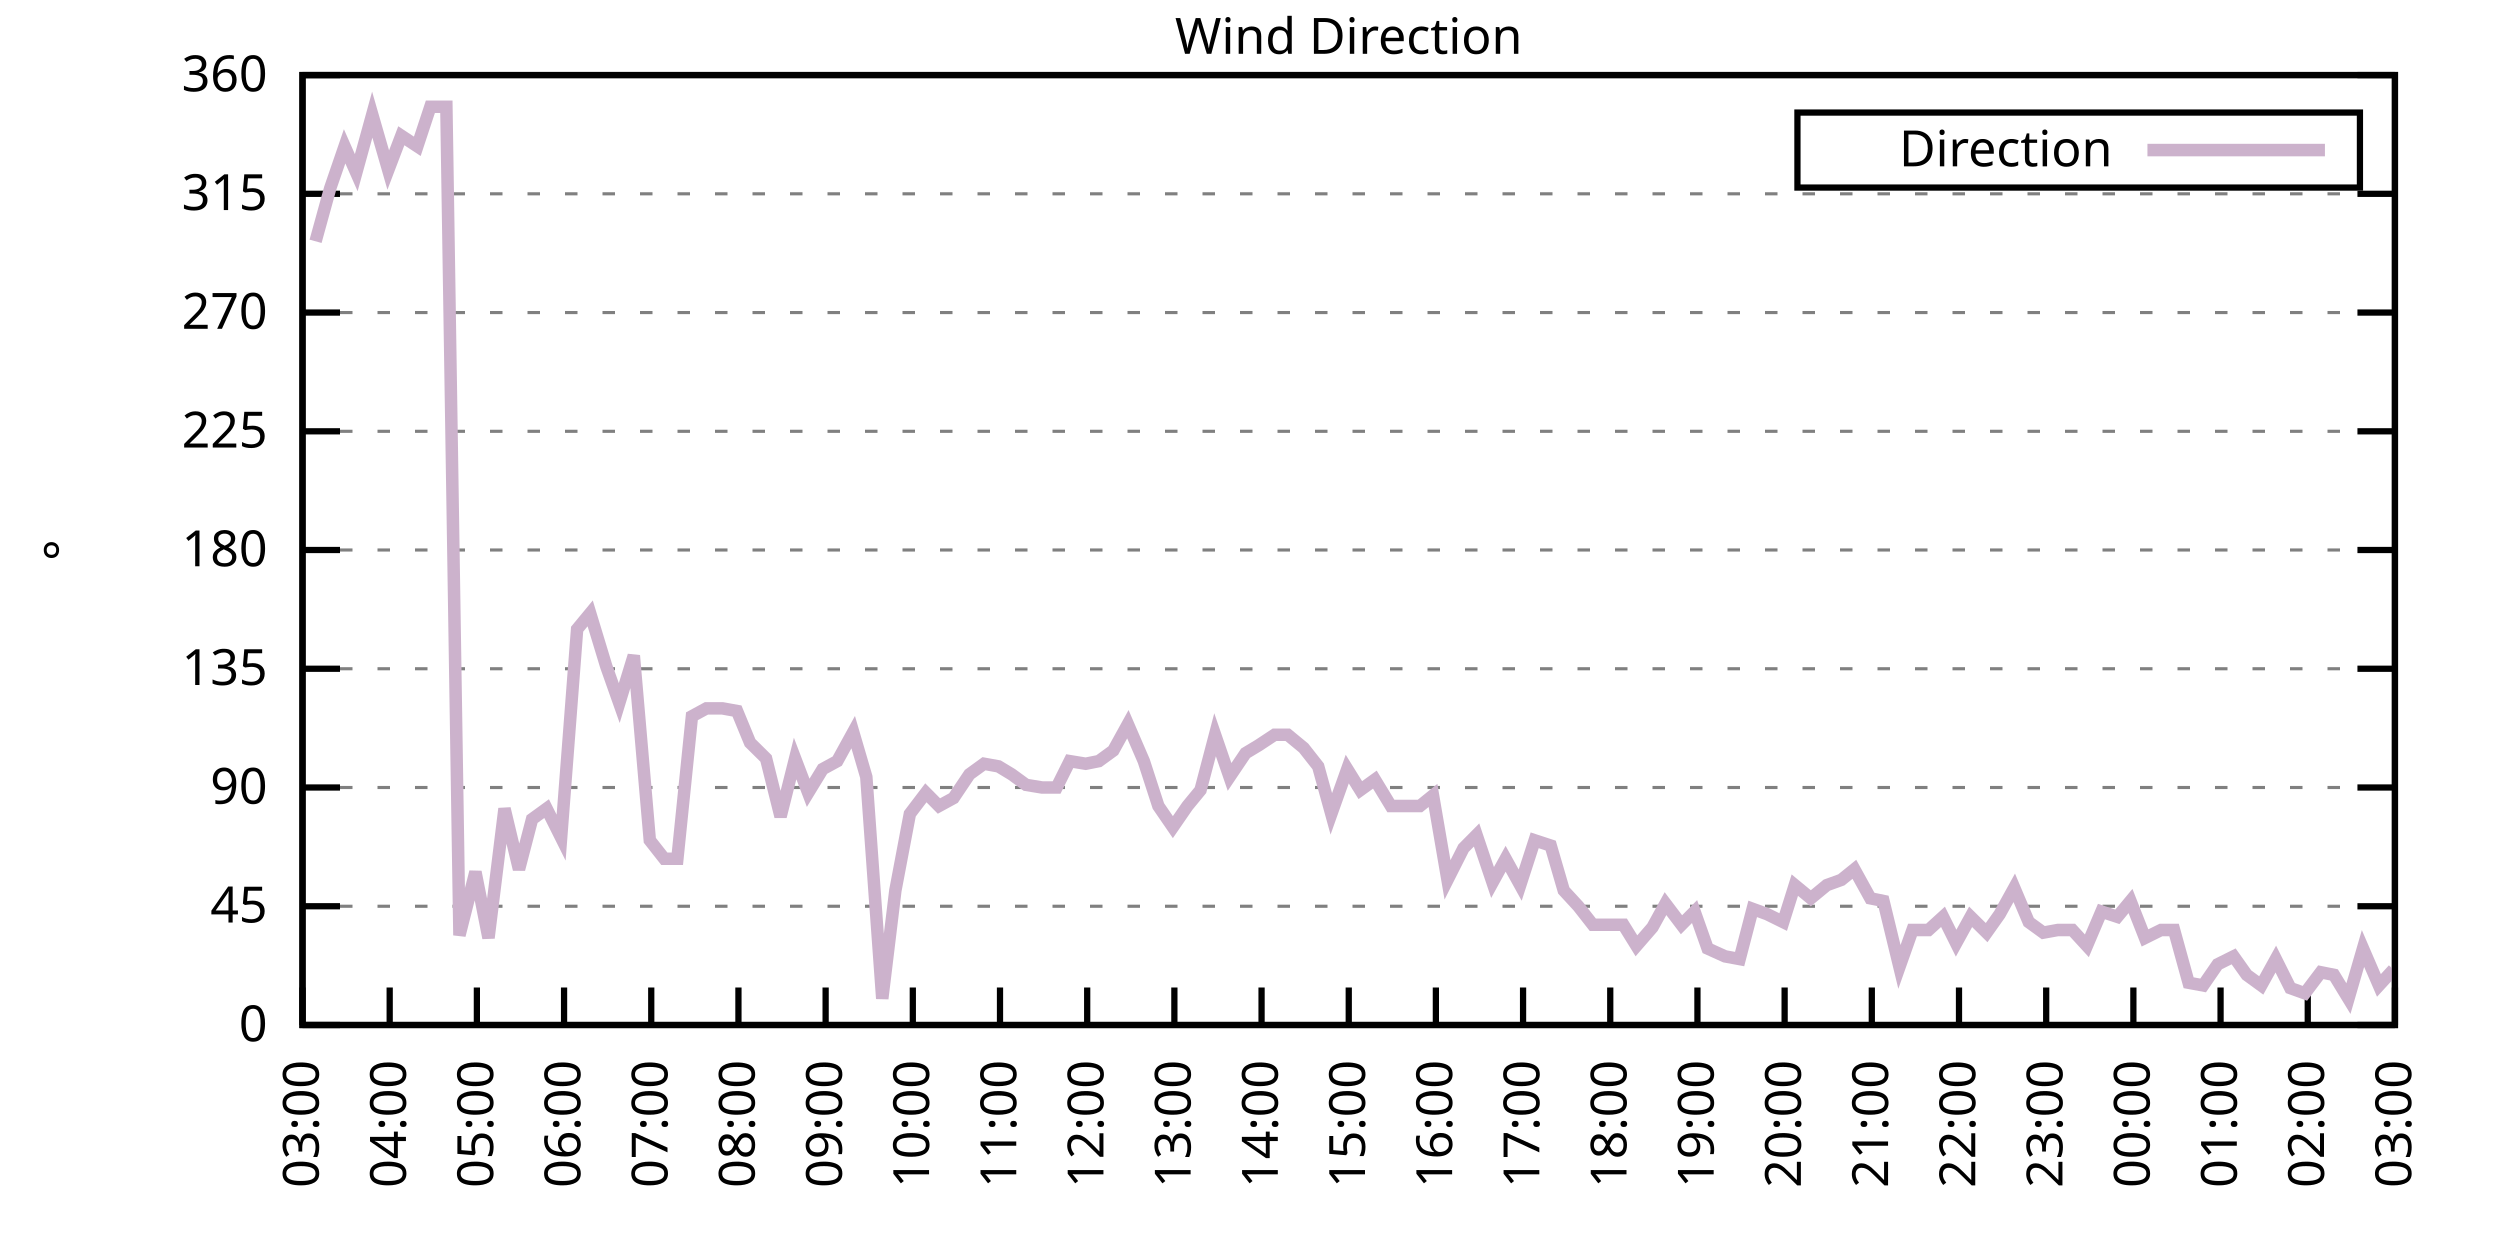
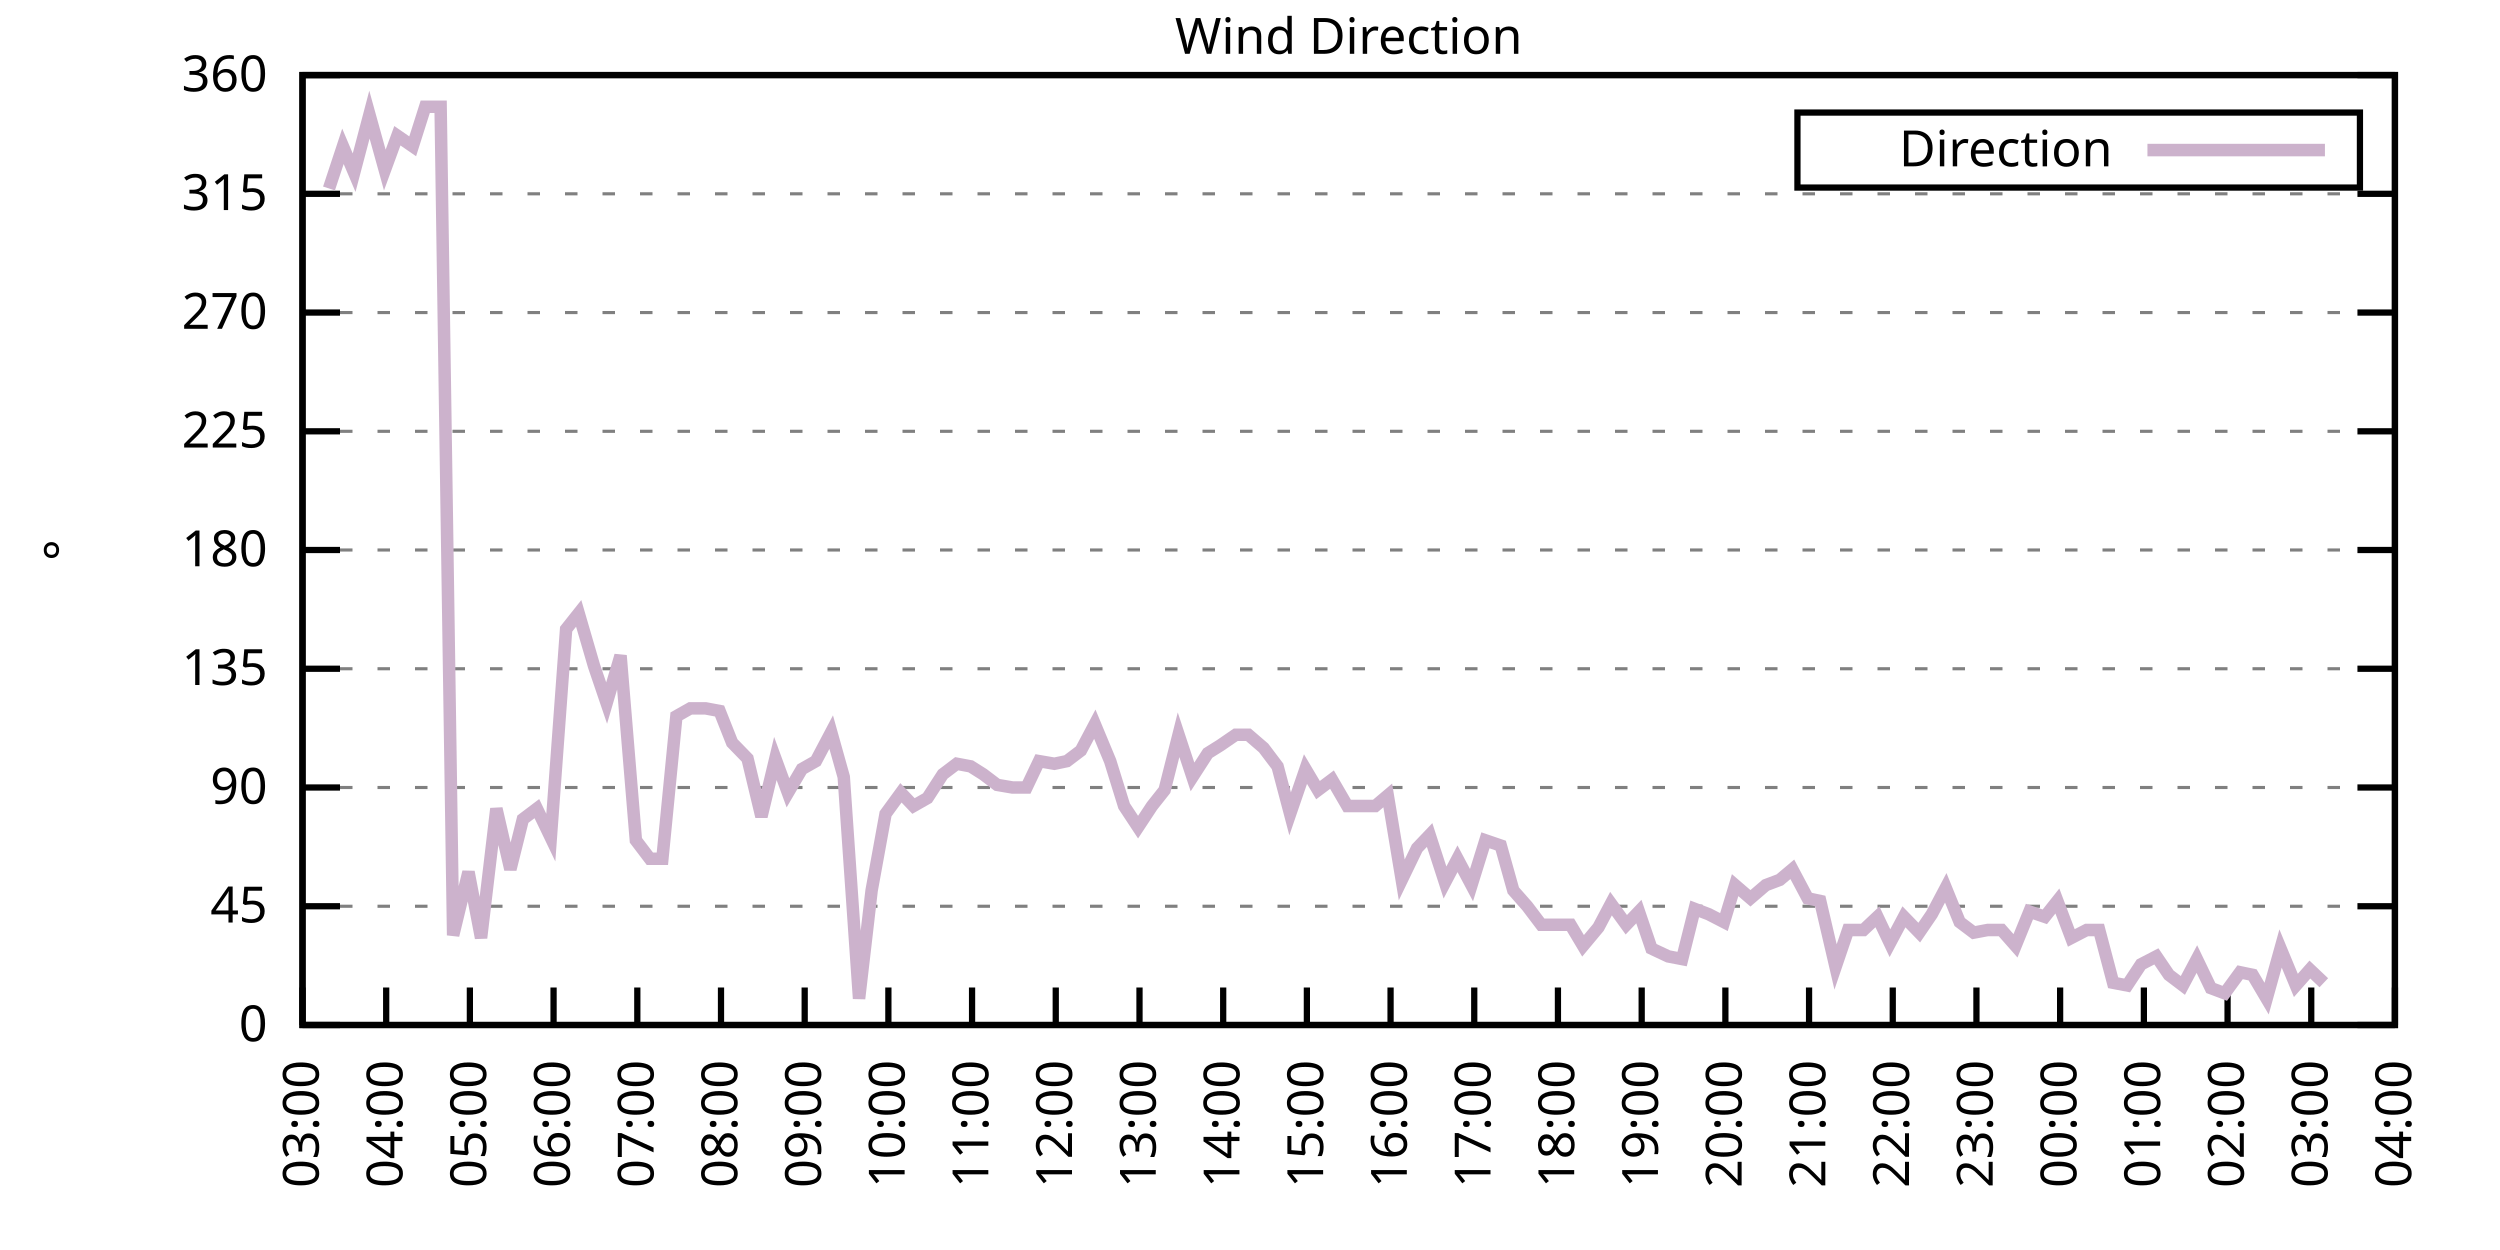
<svg xmlns="http://www.w3.org/2000/svg" xmlns:xlink="http://www.w3.org/1999/xlink" width="400" height="200" viewBox="0 0 400 200">
  <g id="gnuplot_canvas">
    <rect x="0" y="0" width="400" height="200" fill="none" />
    <defs>
      <circle id="gpDot" r="0.5" stroke-width="0.5" stroke="currentColor" />
      <path id="gpPt0" stroke-width="0.333" stroke="currentColor" d="M-1,0 h2 M0,-1 v2" />
      <path id="gpPt1" stroke-width="0.333" stroke="currentColor" d="M-1,-1 L1,1 M1,-1 L-1,1" />
      <path id="gpPt2" stroke-width="0.333" stroke="currentColor" d="M-1,0 L1,0 M0,-1 L0,1 M-1,-1 L1,1 M-1,1 L1,-1" />
      <rect id="gpPt3" stroke-width="0.333" stroke="currentColor" x="-1" y="-1" width="2" height="2" />
      <rect id="gpPt4" stroke-width="0.333" stroke="currentColor" fill="currentColor" x="-1" y="-1" width="2" height="2" />
      <circle id="gpPt5" stroke-width="0.333" stroke="currentColor" cx="0" cy="0" r="1" />
      <use xlink:href="#gpPt5" id="gpPt6" fill="currentColor" stroke="none" />
      <path id="gpPt7" stroke-width="0.333" stroke="currentColor" d="M0,-1.33 L-1.33,0.67 L1.33,0.67 z" />
      <use xlink:href="#gpPt7" id="gpPt8" fill="currentColor" stroke="none" />
      <use xlink:href="#gpPt7" id="gpPt9" stroke="currentColor" transform="rotate(180)" />
      <use xlink:href="#gpPt9" id="gpPt10" fill="currentColor" stroke="none" />
      <use xlink:href="#gpPt3" id="gpPt11" stroke="currentColor" transform="rotate(45)" />
      <use xlink:href="#gpPt11" id="gpPt12" fill="currentColor" stroke="none" />
      <path id="gpPt13" stroke-width="0.333" stroke="currentColor" d="M0,1.330 L1.265,0.411 L0.782,-1.067 L-0.782,-1.076 L-1.265,0.411 z" />
      <use xlink:href="#gpPt13" id="gpPt14" fill="currentColor" stroke="none" />
      <filter id="textbox" filterUnits="objectBoundingBox" x="0" y="0" height="1" width="1">
        <feFlood flood-color="white" flood-opacity="1" result="bgnd" />
        <feComposite in="SourceGraphic" in2="bgnd" operator="atop" />
      </filter>
      <filter id="greybox" filterUnits="objectBoundingBox" x="0" y="0" height="1" width="1">
        <feFlood flood-color="lightgrey" flood-opacity="1" result="grey" />
        <feComposite in="SourceGraphic" in2="grey" operator="atop" />
      </filter>
    </defs>
    <g fill="none" color="white" stroke="currentColor" stroke-width="1.00" stroke-linecap="butt" stroke-linejoin="miter">
</g>
    <g fill="none" color="black" stroke="currentColor" stroke-width="1.00" stroke-linecap="butt" stroke-linejoin="miter">
      <g stroke="none" shape-rendering="crispEdges">
        <polygon fill="rgb(255, 255, 255)" points="48.40,164.00 383.18,164.00 383.18,12.02 48.40,12.02 " />
      </g>
    </g>
    <g fill="none" color="black" stroke="currentColor" stroke-width="1.00" stroke-linecap="butt" stroke-linejoin="miter">
</g>
    <g fill="none" color="black" stroke="black" stroke-width="0.50" stroke-linecap="butt" stroke-linejoin="miter">
</g>
    <g fill="none" color="gray" stroke="currentColor" stroke-width="0.50" stroke-linecap="butt" stroke-linejoin="miter">
      <path stroke="gray" stroke-dasharray="2,4" class="gridline" d="M48.40,164.00 L383.19,164.00  " />
    </g>
    <g fill="none" color="gray" stroke="gray" stroke-width="1.00" stroke-linecap="butt" stroke-linejoin="miter">
</g>
    <g fill="none" color="black" stroke="currentColor" stroke-width="1.00" stroke-linecap="butt" stroke-linejoin="miter">
      <path stroke="black" d="M48.40,164.00 L54.40,164.00 M383.19,164.00 L377.19,164.00  " />
      <g transform="translate(42.80,166.60)" stroke="none" fill="black" font-family="Sans" font-size="8.00" text-anchor="end">
        <text>
          <tspan font-family="Sans"> 0</tspan>
        </text>
      </g>
    </g>
    <g fill="none" color="black" stroke="currentColor" stroke-width="1.00" stroke-linecap="butt" stroke-linejoin="miter">
</g>
    <g fill="none" color="black" stroke="black" stroke-width="0.50" stroke-linecap="butt" stroke-linejoin="miter">
</g>
    <g fill="none" color="gray" stroke="currentColor" stroke-width="0.50" stroke-linecap="butt" stroke-linejoin="miter">
      <path stroke="gray" stroke-dasharray="2,4" class="gridline" d="M48.40,145.00 L383.19,145.00  " />
    </g>
    <g fill="none" color="gray" stroke="gray" stroke-width="1.00" stroke-linecap="butt" stroke-linejoin="miter">
</g>
    <g fill="none" color="black" stroke="currentColor" stroke-width="1.00" stroke-linecap="butt" stroke-linejoin="miter">
      <path stroke="black" d="M48.40,145.00 L54.40,145.00 M383.19,145.00 L377.19,145.00  " />
      <g transform="translate(42.80,147.60)" stroke="none" fill="black" font-family="Sans" font-size="8.00" text-anchor="end">
        <text>
          <tspan font-family="Sans"> 45</tspan>
        </text>
      </g>
    </g>
    <g fill="none" color="black" stroke="currentColor" stroke-width="1.00" stroke-linecap="butt" stroke-linejoin="miter">
</g>
    <g fill="none" color="black" stroke="black" stroke-width="0.50" stroke-linecap="butt" stroke-linejoin="miter">
</g>
    <g fill="none" color="gray" stroke="currentColor" stroke-width="0.50" stroke-linecap="butt" stroke-linejoin="miter">
      <path stroke="gray" stroke-dasharray="2,4" class="gridline" d="M48.40,126.00 L383.19,126.00  " />
    </g>
    <g fill="none" color="gray" stroke="gray" stroke-width="1.00" stroke-linecap="butt" stroke-linejoin="miter">
</g>
    <g fill="none" color="black" stroke="currentColor" stroke-width="1.00" stroke-linecap="butt" stroke-linejoin="miter">
      <path stroke="black" d="M48.40,126.00 L54.40,126.00 M383.19,126.00 L377.19,126.00  " />
      <g transform="translate(42.80,128.60)" stroke="none" fill="black" font-family="Sans" font-size="8.00" text-anchor="end">
        <text>
          <tspan font-family="Sans"> 90</tspan>
        </text>
      </g>
    </g>
    <g fill="none" color="black" stroke="currentColor" stroke-width="1.00" stroke-linecap="butt" stroke-linejoin="miter">
</g>
    <g fill="none" color="black" stroke="black" stroke-width="0.50" stroke-linecap="butt" stroke-linejoin="miter">
</g>
    <g fill="none" color="gray" stroke="currentColor" stroke-width="0.50" stroke-linecap="butt" stroke-linejoin="miter">
      <path stroke="gray" stroke-dasharray="2,4" class="gridline" d="M48.40,107.00 L383.19,107.00  " />
    </g>
    <g fill="none" color="gray" stroke="gray" stroke-width="1.00" stroke-linecap="butt" stroke-linejoin="miter">
</g>
    <g fill="none" color="black" stroke="currentColor" stroke-width="1.00" stroke-linecap="butt" stroke-linejoin="miter">
      <path stroke="black" d="M48.40,107.00 L54.40,107.00 M383.19,107.00 L377.19,107.00  " />
      <g transform="translate(42.80,109.60)" stroke="none" fill="black" font-family="Sans" font-size="8.00" text-anchor="end">
        <text>
          <tspan font-family="Sans"> 135</tspan>
        </text>
      </g>
    </g>
    <g fill="none" color="black" stroke="currentColor" stroke-width="1.00" stroke-linecap="butt" stroke-linejoin="miter">
</g>
    <g fill="none" color="black" stroke="black" stroke-width="0.50" stroke-linecap="butt" stroke-linejoin="miter">
</g>
    <g fill="none" color="gray" stroke="currentColor" stroke-width="0.50" stroke-linecap="butt" stroke-linejoin="miter">
      <path stroke="gray" stroke-dasharray="2,4" class="gridline" d="M48.40,88.00 L383.19,88.00  " />
    </g>
    <g fill="none" color="gray" stroke="gray" stroke-width="1.00" stroke-linecap="butt" stroke-linejoin="miter">
</g>
    <g fill="none" color="black" stroke="currentColor" stroke-width="1.00" stroke-linecap="butt" stroke-linejoin="miter">
      <path stroke="black" d="M48.40,88.00 L54.40,88.00 M383.19,88.00 L377.19,88.00  " />
      <g transform="translate(42.80,90.60)" stroke="none" fill="black" font-family="Sans" font-size="8.00" text-anchor="end">
        <text>
          <tspan font-family="Sans"> 180</tspan>
        </text>
      </g>
    </g>
    <g fill="none" color="black" stroke="currentColor" stroke-width="1.00" stroke-linecap="butt" stroke-linejoin="miter">
</g>
    <g fill="none" color="black" stroke="black" stroke-width="0.50" stroke-linecap="butt" stroke-linejoin="miter">
</g>
    <g fill="none" color="gray" stroke="currentColor" stroke-width="0.50" stroke-linecap="butt" stroke-linejoin="miter">
      <path stroke="gray" stroke-dasharray="2,4" class="gridline" d="M48.40,69.01 L383.19,69.01  " />
    </g>
    <g fill="none" color="gray" stroke="gray" stroke-width="1.00" stroke-linecap="butt" stroke-linejoin="miter">
</g>
    <g fill="none" color="black" stroke="currentColor" stroke-width="1.00" stroke-linecap="butt" stroke-linejoin="miter">
      <path stroke="black" d="M48.40,69.01 L54.40,69.01 M383.19,69.01 L377.19,69.01  " />
      <g transform="translate(42.80,71.61)" stroke="none" fill="black" font-family="Sans" font-size="8.00" text-anchor="end">
        <text>
          <tspan font-family="Sans"> 225</tspan>
        </text>
      </g>
    </g>
    <g fill="none" color="black" stroke="currentColor" stroke-width="1.00" stroke-linecap="butt" stroke-linejoin="miter">
</g>
    <g fill="none" color="black" stroke="black" stroke-width="0.50" stroke-linecap="butt" stroke-linejoin="miter">
</g>
    <g fill="none" color="gray" stroke="currentColor" stroke-width="0.50" stroke-linecap="butt" stroke-linejoin="miter">
      <path stroke="gray" stroke-dasharray="2,4" class="gridline" d="M48.40,50.01 L383.19,50.01  " />
    </g>
    <g fill="none" color="gray" stroke="gray" stroke-width="1.00" stroke-linecap="butt" stroke-linejoin="miter">
</g>
    <g fill="none" color="black" stroke="currentColor" stroke-width="1.00" stroke-linecap="butt" stroke-linejoin="miter">
      <path stroke="black" d="M48.40,50.01 L54.40,50.01 M383.19,50.01 L377.19,50.01  " />
      <g transform="translate(42.80,52.61)" stroke="none" fill="black" font-family="Sans" font-size="8.00" text-anchor="end">
        <text>
          <tspan font-family="Sans"> 270</tspan>
        </text>
      </g>
    </g>
    <g fill="none" color="black" stroke="currentColor" stroke-width="1.00" stroke-linecap="butt" stroke-linejoin="miter">
</g>
    <g fill="none" color="black" stroke="black" stroke-width="0.50" stroke-linecap="butt" stroke-linejoin="miter">
</g>
    <g fill="none" color="gray" stroke="currentColor" stroke-width="0.50" stroke-linecap="butt" stroke-linejoin="miter">
      <path stroke="gray" stroke-dasharray="2,4" class="gridline" d="M48.40,31.01 L383.19,31.01  " />
    </g>
    <g fill="none" color="gray" stroke="gray" stroke-width="1.00" stroke-linecap="butt" stroke-linejoin="miter">
</g>
    <g fill="none" color="black" stroke="currentColor" stroke-width="1.00" stroke-linecap="butt" stroke-linejoin="miter">
      <path stroke="black" d="M48.40,31.01 L54.40,31.01 M383.19,31.01 L377.19,31.01  " />
      <g transform="translate(42.80,33.61)" stroke="none" fill="black" font-family="Sans" font-size="8.00" text-anchor="end">
        <text>
          <tspan font-family="Sans"> 315</tspan>
        </text>
      </g>
    </g>
    <g fill="none" color="black" stroke="currentColor" stroke-width="1.00" stroke-linecap="butt" stroke-linejoin="miter">
</g>
    <g fill="none" color="black" stroke="black" stroke-width="0.50" stroke-linecap="butt" stroke-linejoin="miter">
</g>
    <g fill="none" color="gray" stroke="currentColor" stroke-width="0.50" stroke-linecap="butt" stroke-linejoin="miter">
      <path stroke="gray" stroke-dasharray="2,4" class="gridline" d="M48.40,12.01 L383.19,12.01  " />
    </g>
    <g fill="none" color="gray" stroke="gray" stroke-width="1.00" stroke-linecap="butt" stroke-linejoin="miter">
</g>
    <g fill="none" color="black" stroke="currentColor" stroke-width="1.00" stroke-linecap="butt" stroke-linejoin="miter">
      <path stroke="black" d="M48.40,12.01 L54.40,12.01 M383.19,12.01 L377.19,12.01  " />
      <g transform="translate(42.80,14.61)" stroke="none" fill="black" font-family="Sans" font-size="8.00" text-anchor="end">
        <text>
          <tspan font-family="Sans"> 360</tspan>
        </text>
      </g>
    </g>
    <g fill="none" color="black" stroke="currentColor" stroke-width="1.00" stroke-linecap="butt" stroke-linejoin="miter">
      <path stroke="black" d="M48.40,164.00 L48.40,158.00  " />
      <g transform="translate(51.00,169.60) rotate(270.00)" stroke="none" fill="black" font-family="Sans" font-size="8.00" text-anchor="end">
        <text>
          <tspan font-family="Sans">03:00</tspan>
        </text>
      </g>
    </g>
    <g fill="none" color="black" stroke="currentColor" stroke-width="1.00" stroke-linecap="butt" stroke-linejoin="miter">
-       <path stroke="black" d="M62.35,164.00 L62.35,158.00  " />
-       <g transform="translate(64.95,169.60) rotate(270.00)" stroke="none" fill="black" font-family="Sans" font-size="8.00" text-anchor="end">
+       <path stroke="black" d="M61.79,164.00 L61.79,158.00  " />
+       <g transform="translate(64.39,169.60) rotate(270.00)" stroke="none" fill="black" font-family="Sans" font-size="8.00" text-anchor="end">
        <text>
          <tspan font-family="Sans">04:00</tspan>
        </text>
      </g>
    </g>
    <g fill="none" color="black" stroke="currentColor" stroke-width="1.00" stroke-linecap="butt" stroke-linejoin="miter">
-       <path stroke="black" d="M76.30,164.00 L76.30,158.00  " />
-       <g transform="translate(78.90,169.60) rotate(270.00)" stroke="none" fill="black" font-family="Sans" font-size="8.00" text-anchor="end">
+       <path stroke="black" d="M75.18,164.00 L75.18,158.00  " />
+       <g transform="translate(77.78,169.60) rotate(270.00)" stroke="none" fill="black" font-family="Sans" font-size="8.00" text-anchor="end">
        <text>
          <tspan font-family="Sans">05:00</tspan>
        </text>
      </g>
    </g>
    <g fill="none" color="black" stroke="currentColor" stroke-width="1.00" stroke-linecap="butt" stroke-linejoin="miter">
-       <path stroke="black" d="M90.25,164.00 L90.25,158.00  " />
-       <g transform="translate(92.85,169.60) rotate(270.00)" stroke="none" fill="black" font-family="Sans" font-size="8.00" text-anchor="end">
+       <path stroke="black" d="M88.57,164.00 L88.57,158.00  " />
+       <g transform="translate(91.17,169.60) rotate(270.00)" stroke="none" fill="black" font-family="Sans" font-size="8.00" text-anchor="end">
        <text>
          <tspan font-family="Sans">06:00</tspan>
        </text>
      </g>
    </g>
    <g fill="none" color="black" stroke="currentColor" stroke-width="1.00" stroke-linecap="butt" stroke-linejoin="miter">
-       <path stroke="black" d="M104.20,164.00 L104.20,158.00  " />
-       <g transform="translate(106.80,169.60) rotate(270.00)" stroke="none" fill="black" font-family="Sans" font-size="8.00" text-anchor="end">
+       <path stroke="black" d="M101.97,164.00 L101.97,158.00  " />
+       <g transform="translate(104.57,169.60) rotate(270.00)" stroke="none" fill="black" font-family="Sans" font-size="8.00" text-anchor="end">
        <text>
          <tspan font-family="Sans">07:00</tspan>
        </text>
      </g>
    </g>
    <g fill="none" color="black" stroke="currentColor" stroke-width="1.00" stroke-linecap="butt" stroke-linejoin="miter">
-       <path stroke="black" d="M118.15,164.00 L118.15,158.00  " />
-       <g transform="translate(120.75,169.60) rotate(270.00)" stroke="none" fill="black" font-family="Sans" font-size="8.00" text-anchor="end">
+       <path stroke="black" d="M115.36,164.00 L115.36,158.00  " />
+       <g transform="translate(117.96,169.60) rotate(270.00)" stroke="none" fill="black" font-family="Sans" font-size="8.00" text-anchor="end">
        <text>
          <tspan font-family="Sans">08:00</tspan>
        </text>
      </g>
    </g>
    <g fill="none" color="black" stroke="currentColor" stroke-width="1.00" stroke-linecap="butt" stroke-linejoin="miter">
-       <path stroke="black" d="M132.10,164.00 L132.10,158.00  " />
-       <g transform="translate(134.70,169.60) rotate(270.00)" stroke="none" fill="black" font-family="Sans" font-size="8.00" text-anchor="end">
+       <path stroke="black" d="M128.75,164.00 L128.75,158.00  " />
+       <g transform="translate(131.35,169.60) rotate(270.00)" stroke="none" fill="black" font-family="Sans" font-size="8.00" text-anchor="end">
        <text>
          <tspan font-family="Sans">09:00</tspan>
        </text>
      </g>
    </g>
    <g fill="none" color="black" stroke="currentColor" stroke-width="1.00" stroke-linecap="butt" stroke-linejoin="miter">
-       <path stroke="black" d="M146.05,164.00 L146.05,158.00  " />
-       <g transform="translate(148.65,169.60) rotate(270.00)" stroke="none" fill="black" font-family="Sans" font-size="8.00" text-anchor="end">
+       <path stroke="black" d="M142.14,164.00 L142.14,158.00  " />
+       <g transform="translate(144.74,169.60) rotate(270.00)" stroke="none" fill="black" font-family="Sans" font-size="8.00" text-anchor="end">
        <text>
          <tspan font-family="Sans">10:00</tspan>
        </text>
      </g>
    </g>
    <g fill="none" color="black" stroke="currentColor" stroke-width="1.00" stroke-linecap="butt" stroke-linejoin="miter">
-       <path stroke="black" d="M160.00,164.00 L160.00,158.00  " />
-       <g transform="translate(162.60,169.60) rotate(270.00)" stroke="none" fill="black" font-family="Sans" font-size="8.00" text-anchor="end">
+       <path stroke="black" d="M155.53,164.00 L155.53,158.00  " />
+       <g transform="translate(158.13,169.60) rotate(270.00)" stroke="none" fill="black" font-family="Sans" font-size="8.00" text-anchor="end">
        <text>
          <tspan font-family="Sans">11:00</tspan>
        </text>
      </g>
    </g>
    <g fill="none" color="black" stroke="currentColor" stroke-width="1.00" stroke-linecap="butt" stroke-linejoin="miter">
-       <path stroke="black" d="M173.95,164.00 L173.95,158.00  " />
-       <g transform="translate(176.55,169.60) rotate(270.00)" stroke="none" fill="black" font-family="Sans" font-size="8.00" text-anchor="end">
+       <path stroke="black" d="M168.92,164.00 L168.92,158.00  " />
+       <g transform="translate(171.52,169.60) rotate(270.00)" stroke="none" fill="black" font-family="Sans" font-size="8.00" text-anchor="end">
        <text>
          <tspan font-family="Sans">12:00</tspan>
        </text>
      </g>
    </g>
    <g fill="none" color="black" stroke="currentColor" stroke-width="1.00" stroke-linecap="butt" stroke-linejoin="miter">
-       <path stroke="black" d="M187.90,164.00 L187.90,158.00  " />
-       <g transform="translate(190.50,169.60) rotate(270.00)" stroke="none" fill="black" font-family="Sans" font-size="8.00" text-anchor="end">
+       <path stroke="black" d="M182.32,164.00 L182.32,158.00  " />
+       <g transform="translate(184.92,169.60) rotate(270.00)" stroke="none" fill="black" font-family="Sans" font-size="8.00" text-anchor="end">
        <text>
          <tspan font-family="Sans">13:00</tspan>
        </text>
      </g>
    </g>
    <g fill="none" color="black" stroke="currentColor" stroke-width="1.00" stroke-linecap="butt" stroke-linejoin="miter">
-       <path stroke="black" d="M201.85,164.00 L201.85,158.00  " />
-       <g transform="translate(204.45,169.60) rotate(270.00)" stroke="none" fill="black" font-family="Sans" font-size="8.00" text-anchor="end">
+       <path stroke="black" d="M195.71,164.00 L195.71,158.00  " />
+       <g transform="translate(198.31,169.60) rotate(270.00)" stroke="none" fill="black" font-family="Sans" font-size="8.00" text-anchor="end">
        <text>
          <tspan font-family="Sans">14:00</tspan>
        </text>
      </g>
    </g>
    <g fill="none" color="black" stroke="currentColor" stroke-width="1.00" stroke-linecap="butt" stroke-linejoin="miter">
-       <path stroke="black" d="M215.80,164.00 L215.80,158.00  " />
-       <g transform="translate(218.40,169.60) rotate(270.00)" stroke="none" fill="black" font-family="Sans" font-size="8.00" text-anchor="end">
+       <path stroke="black" d="M209.10,164.00 L209.10,158.00  " />
+       <g transform="translate(211.70,169.60) rotate(270.00)" stroke="none" fill="black" font-family="Sans" font-size="8.00" text-anchor="end">
        <text>
          <tspan font-family="Sans">15:00</tspan>
        </text>
      </g>
    </g>
    <g fill="none" color="black" stroke="currentColor" stroke-width="1.00" stroke-linecap="butt" stroke-linejoin="miter">
-       <path stroke="black" d="M229.74,164.00 L229.74,158.00  " />
-       <g transform="translate(232.34,169.60) rotate(270.00)" stroke="none" fill="black" font-family="Sans" font-size="8.00" text-anchor="end">
+       <path stroke="black" d="M222.49,164.00 L222.49,158.00  " />
+       <g transform="translate(225.09,169.60) rotate(270.00)" stroke="none" fill="black" font-family="Sans" font-size="8.00" text-anchor="end">
        <text>
          <tspan font-family="Sans">16:00</tspan>
        </text>
      </g>
    </g>
    <g fill="none" color="black" stroke="currentColor" stroke-width="1.00" stroke-linecap="butt" stroke-linejoin="miter">
-       <path stroke="black" d="M243.69,164.00 L243.69,158.00  " />
-       <g transform="translate(246.29,169.60) rotate(270.00)" stroke="none" fill="black" font-family="Sans" font-size="8.00" text-anchor="end">
+       <path stroke="black" d="M235.88,164.00 L235.88,158.00  " />
+       <g transform="translate(238.48,169.60) rotate(270.00)" stroke="none" fill="black" font-family="Sans" font-size="8.00" text-anchor="end">
        <text>
          <tspan font-family="Sans">17:00</tspan>
        </text>
      </g>
    </g>
    <g fill="none" color="black" stroke="currentColor" stroke-width="1.00" stroke-linecap="butt" stroke-linejoin="miter">
-       <path stroke="black" d="M257.64,164.00 L257.64,158.00  " />
-       <g transform="translate(260.24,169.60) rotate(270.00)" stroke="none" fill="black" font-family="Sans" font-size="8.00" text-anchor="end">
+       <path stroke="black" d="M249.27,164.00 L249.27,158.00  " />
+       <g transform="translate(251.87,169.60) rotate(270.00)" stroke="none" fill="black" font-family="Sans" font-size="8.00" text-anchor="end">
        <text>
          <tspan font-family="Sans">18:00</tspan>
        </text>
      </g>
    </g>
    <g fill="none" color="black" stroke="currentColor" stroke-width="1.00" stroke-linecap="butt" stroke-linejoin="miter">
-       <path stroke="black" d="M271.59,164.00 L271.59,158.00  " />
-       <g transform="translate(274.19,169.60) rotate(270.00)" stroke="none" fill="black" font-family="Sans" font-size="8.00" text-anchor="end">
+       <path stroke="black" d="M262.67,164.00 L262.67,158.00  " />
+       <g transform="translate(265.27,169.60) rotate(270.00)" stroke="none" fill="black" font-family="Sans" font-size="8.00" text-anchor="end">
        <text>
          <tspan font-family="Sans">19:00</tspan>
        </text>
      </g>
    </g>
    <g fill="none" color="black" stroke="currentColor" stroke-width="1.00" stroke-linecap="butt" stroke-linejoin="miter">
-       <path stroke="black" d="M285.54,164.00 L285.54,158.00  " />
-       <g transform="translate(288.14,169.60) rotate(270.00)" stroke="none" fill="black" font-family="Sans" font-size="8.00" text-anchor="end">
+       <path stroke="black" d="M276.06,164.00 L276.06,158.00  " />
+       <g transform="translate(278.66,169.60) rotate(270.00)" stroke="none" fill="black" font-family="Sans" font-size="8.00" text-anchor="end">
        <text>
          <tspan font-family="Sans">20:00</tspan>
        </text>
      </g>
    </g>
    <g fill="none" color="black" stroke="currentColor" stroke-width="1.00" stroke-linecap="butt" stroke-linejoin="miter">
-       <path stroke="black" d="M299.49,164.00 L299.49,158.00  " />
-       <g transform="translate(302.09,169.60) rotate(270.00)" stroke="none" fill="black" font-family="Sans" font-size="8.00" text-anchor="end">
+       <path stroke="black" d="M289.45,164.00 L289.45,158.00  " />
+       <g transform="translate(292.05,169.60) rotate(270.00)" stroke="none" fill="black" font-family="Sans" font-size="8.00" text-anchor="end">
        <text>
          <tspan font-family="Sans">21:00</tspan>
        </text>
      </g>
    </g>
    <g fill="none" color="black" stroke="currentColor" stroke-width="1.00" stroke-linecap="butt" stroke-linejoin="miter">
-       <path stroke="black" d="M313.44,164.00 L313.44,158.00  " />
-       <g transform="translate(316.04,169.60) rotate(270.00)" stroke="none" fill="black" font-family="Sans" font-size="8.00" text-anchor="end">
+       <path stroke="black" d="M302.84,164.00 L302.84,158.00  " />
+       <g transform="translate(305.44,169.60) rotate(270.00)" stroke="none" fill="black" font-family="Sans" font-size="8.00" text-anchor="end">
        <text>
          <tspan font-family="Sans">22:00</tspan>
        </text>
      </g>
    </g>
    <g fill="none" color="black" stroke="currentColor" stroke-width="1.00" stroke-linecap="butt" stroke-linejoin="miter">
-       <path stroke="black" d="M327.39,164.00 L327.39,158.00  " />
-       <g transform="translate(329.99,169.60) rotate(270.00)" stroke="none" fill="black" font-family="Sans" font-size="8.00" text-anchor="end">
+       <path stroke="black" d="M316.23,164.00 L316.23,158.00  " />
+       <g transform="translate(318.83,169.60) rotate(270.00)" stroke="none" fill="black" font-family="Sans" font-size="8.00" text-anchor="end">
        <text>
          <tspan font-family="Sans">23:00</tspan>
        </text>
      </g>
    </g>
    <g fill="none" color="black" stroke="currentColor" stroke-width="1.00" stroke-linecap="butt" stroke-linejoin="miter">
-       <path stroke="black" d="M341.34,164.00 L341.34,158.00  " />
-       <g transform="translate(343.94,169.60) rotate(270.00)" stroke="none" fill="black" font-family="Sans" font-size="8.00" text-anchor="end">
+       <path stroke="black" d="M329.62,164.00 L329.62,158.00  " />
+       <g transform="translate(332.22,169.60) rotate(270.00)" stroke="none" fill="black" font-family="Sans" font-size="8.00" text-anchor="end">
        <text>
          <tspan font-family="Sans">00:00</tspan>
        </text>
      </g>
    </g>
    <g fill="none" color="black" stroke="currentColor" stroke-width="1.00" stroke-linecap="butt" stroke-linejoin="miter">
-       <path stroke="black" d="M355.29,164.00 L355.29,158.00  " />
-       <g transform="translate(357.89,169.60) rotate(270.00)" stroke="none" fill="black" font-family="Sans" font-size="8.00" text-anchor="end">
+       <path stroke="black" d="M343.02,164.00 L343.02,158.00  " />
+       <g transform="translate(345.62,169.60) rotate(270.00)" stroke="none" fill="black" font-family="Sans" font-size="8.00" text-anchor="end">
        <text>
          <tspan font-family="Sans">01:00</tspan>
        </text>
      </g>
    </g>
    <g fill="none" color="black" stroke="currentColor" stroke-width="1.00" stroke-linecap="butt" stroke-linejoin="miter">
-       <path stroke="black" d="M369.24,164.00 L369.24,158.00  " />
-       <g transform="translate(371.84,169.60) rotate(270.00)" stroke="none" fill="black" font-family="Sans" font-size="8.00" text-anchor="end">
+       <path stroke="black" d="M356.41,164.00 L356.41,158.00  " />
+       <g transform="translate(359.01,169.60) rotate(270.00)" stroke="none" fill="black" font-family="Sans" font-size="8.00" text-anchor="end">
        <text>
          <tspan font-family="Sans">02:00</tspan>
+         </text>
+       </g>
+     </g>
+     <g fill="none" color="black" stroke="currentColor" stroke-width="1.00" stroke-linecap="butt" stroke-linejoin="miter">
+       <path stroke="black" d="M369.80,164.00 L369.80,158.00  " />
+       <g transform="translate(372.40,169.60) rotate(270.00)" stroke="none" fill="black" font-family="Sans" font-size="8.00" text-anchor="end">
+         <text>
+           <tspan font-family="Sans">03:00</tspan>
        </text>
      </g>
    </g>
    <g fill="none" color="black" stroke="currentColor" stroke-width="1.00" stroke-linecap="butt" stroke-linejoin="miter">
      <path stroke="black" d="M383.19,164.00 L383.19,158.00  " />
      <g transform="translate(385.79,169.60) rotate(270.00)" stroke="none" fill="black" font-family="Sans" font-size="8.00" text-anchor="end">
        <text>
-           <tspan font-family="Sans">03:00</tspan>
+           <tspan font-family="Sans">04:00</tspan>
        </text>
      </g>
    </g>
    <g fill="none" color="black" stroke="currentColor" stroke-width="1.00" stroke-linecap="butt" stroke-linejoin="miter">
</g>
    <g fill="none" color="black" stroke="currentColor" stroke-width="1.00" stroke-linecap="butt" stroke-linejoin="miter">
      <path stroke="black" d="M48.40,12.01 L48.40,164.00 L383.19,164.00 L383.19,12.01 L48.40,12.01 Z  " />
    </g>
    <g fill="none" color="black" stroke="currentColor" stroke-width="1.00" stroke-linecap="butt" stroke-linejoin="miter">
</g>
    <g fill="none" color="black" stroke="currentColor" stroke-width="1.00" stroke-linecap="butt" stroke-linejoin="miter">
      <path stroke="black" d="M287.59,30.01 L287.59,18.01 L377.59,18.01 L377.59,30.01 L287.59,30.01 Z  " />
    </g>
    <g id="Wind_direction_plot_1">
      <g fill="none" color="white" stroke="black" stroke-width="2.00" stroke-linecap="butt" stroke-linejoin="miter">
</g>
      <g fill="none" color="black" stroke="currentColor" stroke-width="2.00" stroke-linecap="butt" stroke-linejoin="miter">
        <g transform="translate(337.99,26.61)" stroke="none" fill="black" font-family="Sans" font-size="8.00" text-anchor="end">
          <text>
            <tspan font-family="Sans">Direction</tspan>
          </text>
        </g>
      </g>
      <g fill="none" color="black" stroke="currentColor" stroke-width="2.00" stroke-linecap="butt" stroke-linejoin="miter">
-         <path stroke="rgb(204, 178, 204)" d="M343.59,24.01 L371.99,24.01 M50.49,38.61 L52.82,30.16 L55.14,23.41 L57.00,27.63 L59.56,18.34 L62.12,27.21   L64.21,21.72 L66.77,23.41 L68.86,17.08 L71.42,17.08 L73.51,149.65 L76.07,139.51 L78.16,150.07 L80.72,129.38   L83.04,139.09 L85.13,131.07 L87.46,129.38 L89.78,134.02 L92.34,100.67 L94.43,98.14 L96.99,106.58 L99.08,112.49   L101.41,104.89 L103.97,134.45 L106.29,137.40 L108.38,137.40 L110.71,114.60 L113.03,113.34 L115.59,113.34 L117.92,113.76   L120.01,118.83 L122.57,121.36 L124.89,130.65 L127.22,121.36 L129.31,126.85 L131.63,123.05 L133.96,121.78 L136.51,117.14   L138.61,124.31 L141.16,159.78 L143.26,142.47 L145.58,130.22 L148.14,126.85 L150.23,128.96 L152.56,127.69 L155.11,123.89   L157.44,122.20 L159.76,122.62 L161.86,123.89 L164.18,125.58 L166.74,126.00 L169.06,126.00 L171.16,121.78 L173.71,122.20   L175.81,121.78 L178.13,120.09 L180.46,115.87 L183.01,121.78 L185.34,128.96 L187.66,132.34 L189.99,128.96 L192.08,126.42   L194.41,117.56 L196.73,124.31 L199.29,120.51 L201.38,119.25 L203.94,117.56 L206.03,117.56 L208.59,119.67 L210.91,122.62   L213.01,130.22 L215.56,123.05 L217.65,126.42 L219.98,124.74 L222.54,128.96 L224.63,128.96 L227.19,128.96 L229.28,127.27   L231.60,140.78 L234.16,135.71 L236.25,133.60 L238.81,141.20 L240.90,137.40 L243.23,141.62 L245.55,134.45 L248.11,135.29   L250.20,142.47 L252.53,145.00 L254.85,147.96 L257.18,147.96 L259.74,147.96 L261.83,151.33 L264.39,148.38 L266.48,144.58   L269.04,147.96 L271.13,145.85 L273.22,151.76 L276.01,153.02 L278.34,153.45 L280.43,145.42 L282.75,146.27 L285.31,147.53   L287.17,141.62 L289.73,143.73 L292.29,141.62 L294.61,140.78 L296.70,139.09 L299.26,143.73 L301.35,144.16 L303.91,154.71   L306.00,148.80 L308.56,148.80 L310.88,146.69 L312.98,150.91 L315.30,146.69 L317.86,149.22 L319.95,146.27 L322.28,142.05   L324.60,147.53 L326.93,149.22 L329.25,148.80 L331.58,148.80 L333.90,151.33 L336.23,145.85 L338.78,146.69 L340.88,144.16   L343.20,150.07 L345.76,148.80 L347.85,148.80 L350.18,157.24 L352.50,157.67 L354.83,154.29 L357.38,153.02 L359.48,155.98   L361.80,157.67 L364.13,153.45 L366.45,158.09 L368.78,158.93 L371.33,155.56 L373.43,155.98 L375.75,159.78 L378.08,151.76   L380.63,157.67 L382.96,155.13  " />
+         <path stroke="rgb(204, 178, 204)" d="M343.59,24.01 L371.99,24.01 M52.64,30.16 L54.87,23.41 L56.66,27.63 L59.11,18.34 L61.57,27.21 L63.58,21.72   L66.03,23.41 L68.04,17.08 L70.50,17.08 L72.50,149.65 L74.96,139.51 L76.97,150.07 L79.42,129.38 L81.66,139.09   L83.66,131.07 L85.90,129.38 L88.13,134.02 L90.58,100.67 L92.59,98.14 L95.05,106.58 L97.06,112.49 L99.29,104.89   L101.74,134.45 L103.98,137.40 L105.98,137.40 L108.22,114.60 L110.45,113.34 L112.90,113.34 L115.13,113.76 L117.14,118.83   L119.60,121.36 L121.83,130.65 L124.06,121.36 L126.07,126.85 L128.30,123.05 L130.54,121.78 L132.99,117.14 L135.00,124.31   L137.45,159.78 L139.46,142.47 L141.69,130.22 L144.15,126.85 L146.16,128.96 L148.39,127.69 L150.85,123.89 L153.08,122.20   L155.31,122.62 L157.32,123.89 L159.55,125.58 L162.01,126.00 L164.24,126.00 L166.25,121.78 L168.70,122.20 L170.71,121.78   L172.94,120.09 L175.17,115.87 L177.63,121.78 L179.86,128.96 L182.09,132.34 L184.32,128.96 L186.33,126.42 L188.57,117.56   L190.80,124.31 L193.25,120.51 L195.26,119.25 L197.72,117.56 L199.73,117.56 L202.18,119.67 L204.41,122.62 L206.42,130.22   L208.88,123.05 L210.88,126.42 L213.12,124.74 L215.57,128.96 L217.58,128.96 L220.04,128.96 L222.04,127.27 L224.28,140.78   L226.73,135.71 L228.74,133.60 L231.20,141.20 L233.20,137.40 L235.44,141.62 L237.67,134.45 L240.12,135.29 L242.13,142.47   L244.36,145.00 L246.60,147.96 L248.83,147.96 L251.28,147.96 L253.29,151.33 L255.75,148.38 L257.76,144.58 L260.21,147.96   L262.22,145.85 L264.23,151.76 L266.91,153.02 L269.14,153.45 L271.15,145.42 L273.38,146.27 L275.83,147.53 L277.62,141.62   L280.07,143.73 L282.53,141.62 L284.76,140.78 L286.77,139.09 L289.23,143.73 L291.23,144.16 L293.69,154.71 L295.70,148.80   L298.15,148.80 L300.39,146.69 L302.39,150.91 L304.63,146.69 L307.08,149.22 L309.09,146.27 L311.32,142.05 L313.55,147.53   L315.79,149.22 L318.02,148.80 L320.25,148.80 L322.48,151.33 L324.71,145.85 L327.17,146.69 L329.18,144.16 L331.41,150.07   L333.86,148.80 L335.87,148.80 L338.10,157.24 L340.34,157.67 L342.57,154.29 L345.02,153.02 L347.03,155.98 L349.26,157.67   L351.50,153.45 L353.73,158.09 L355.96,158.93 L358.42,155.56 L360.42,155.98 L362.66,159.78 L364.89,151.76 L367.34,157.67   L369.58,155.13 L371.81,157.24  " />
      </g>
    </g>
    <g fill="none" color="black" stroke="currentColor" stroke-width="2.00" stroke-linecap="butt" stroke-linejoin="miter">
</g>
    <g fill="none" color="black" stroke="black" stroke-width="1.00" stroke-linecap="butt" stroke-linejoin="miter">
</g>
    <g fill="none" color="black" stroke="currentColor" stroke-width="1.00" stroke-linecap="butt" stroke-linejoin="miter">
      <path stroke="black" d="M48.40,12.01 L48.40,164.00 L383.19,164.00 L383.19,12.01 L48.40,12.01 Z  " />
      <g transform="translate(12.80,88.01) rotate(270.00)" stroke="none" fill="black" font-family="Sans" font-size="8.00" text-anchor="middle">
        <text>
          <tspan font-family="Sans">°</tspan>
        </text>
      </g>
    </g>
    <g fill="none" color="black" stroke="currentColor" stroke-width="1.00" stroke-linecap="butt" stroke-linejoin="miter">
</g>
    <g fill="none" color="black" stroke="currentColor" stroke-width="1.00" stroke-linecap="butt" stroke-linejoin="miter">
      <g transform="translate(215.79,8.61)" stroke="none" fill="black" font-family="Sans" font-size="8.00" text-anchor="middle">
        <text>
          <tspan font-family="Sans">Wind Direction</tspan>
        </text>
      </g>
    </g>
    <g fill="none" color="black" stroke="currentColor" stroke-width="1.00" stroke-linecap="butt" stroke-linejoin="miter">
</g>
  </g>
</svg>
